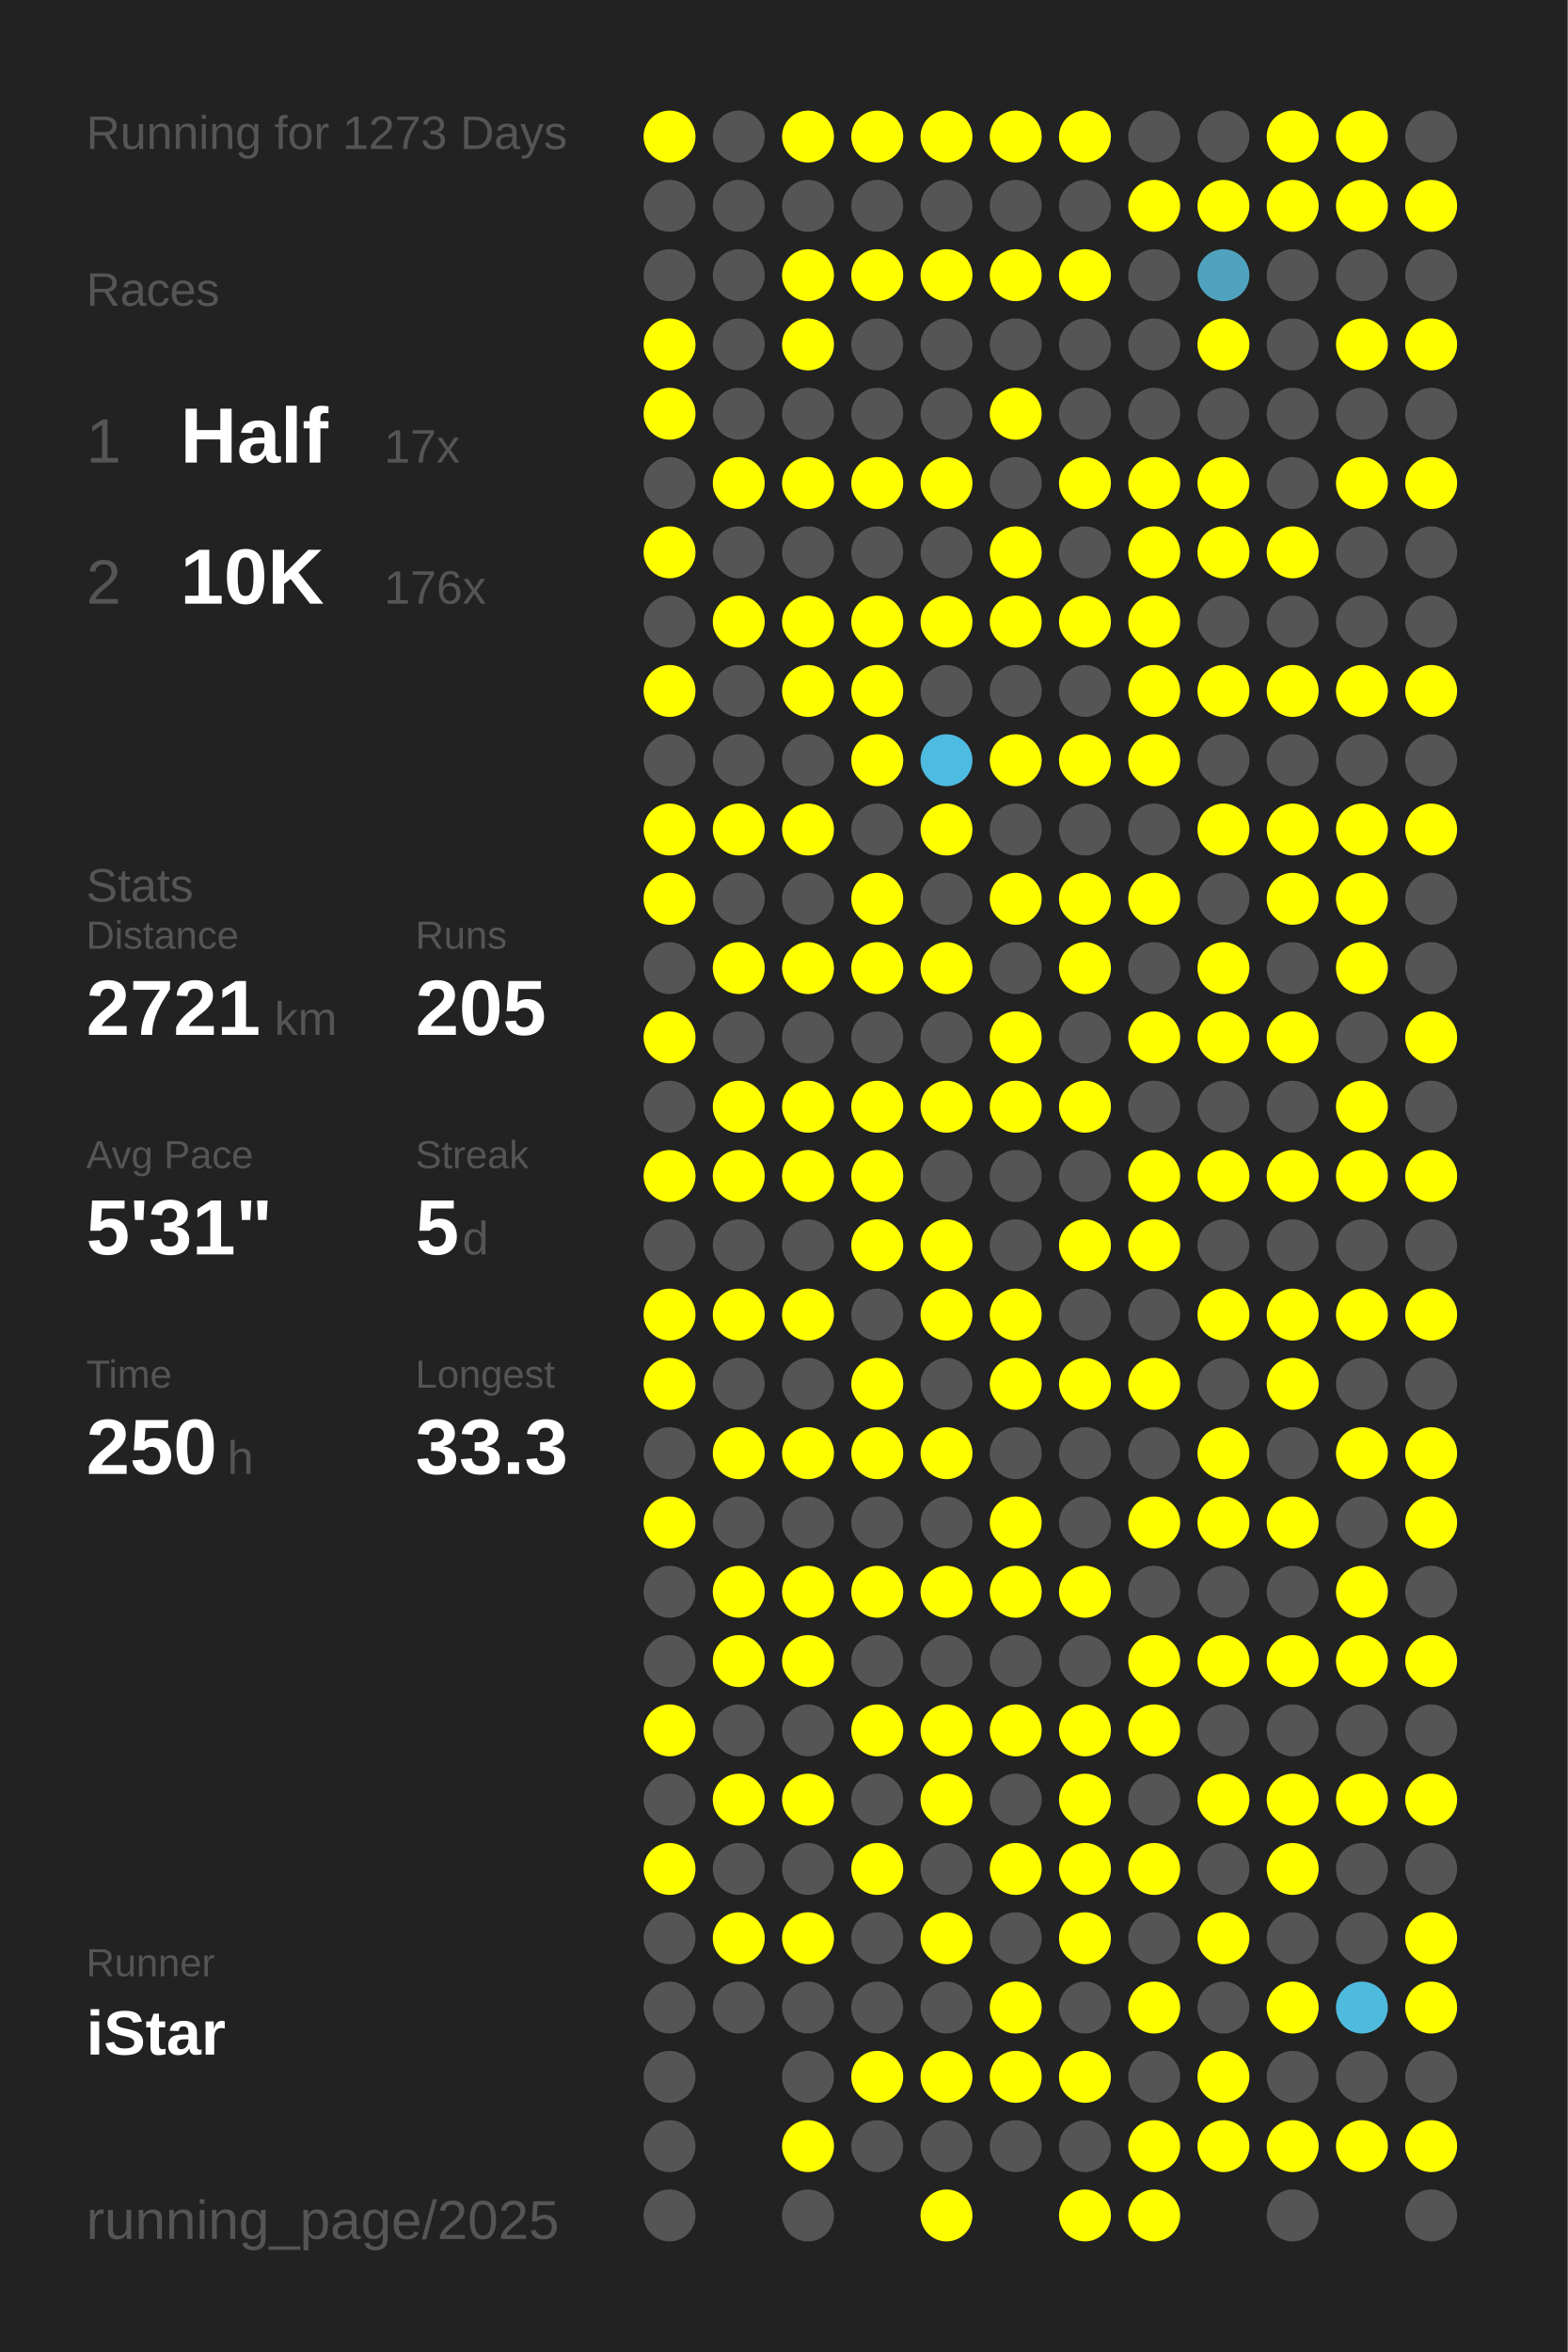
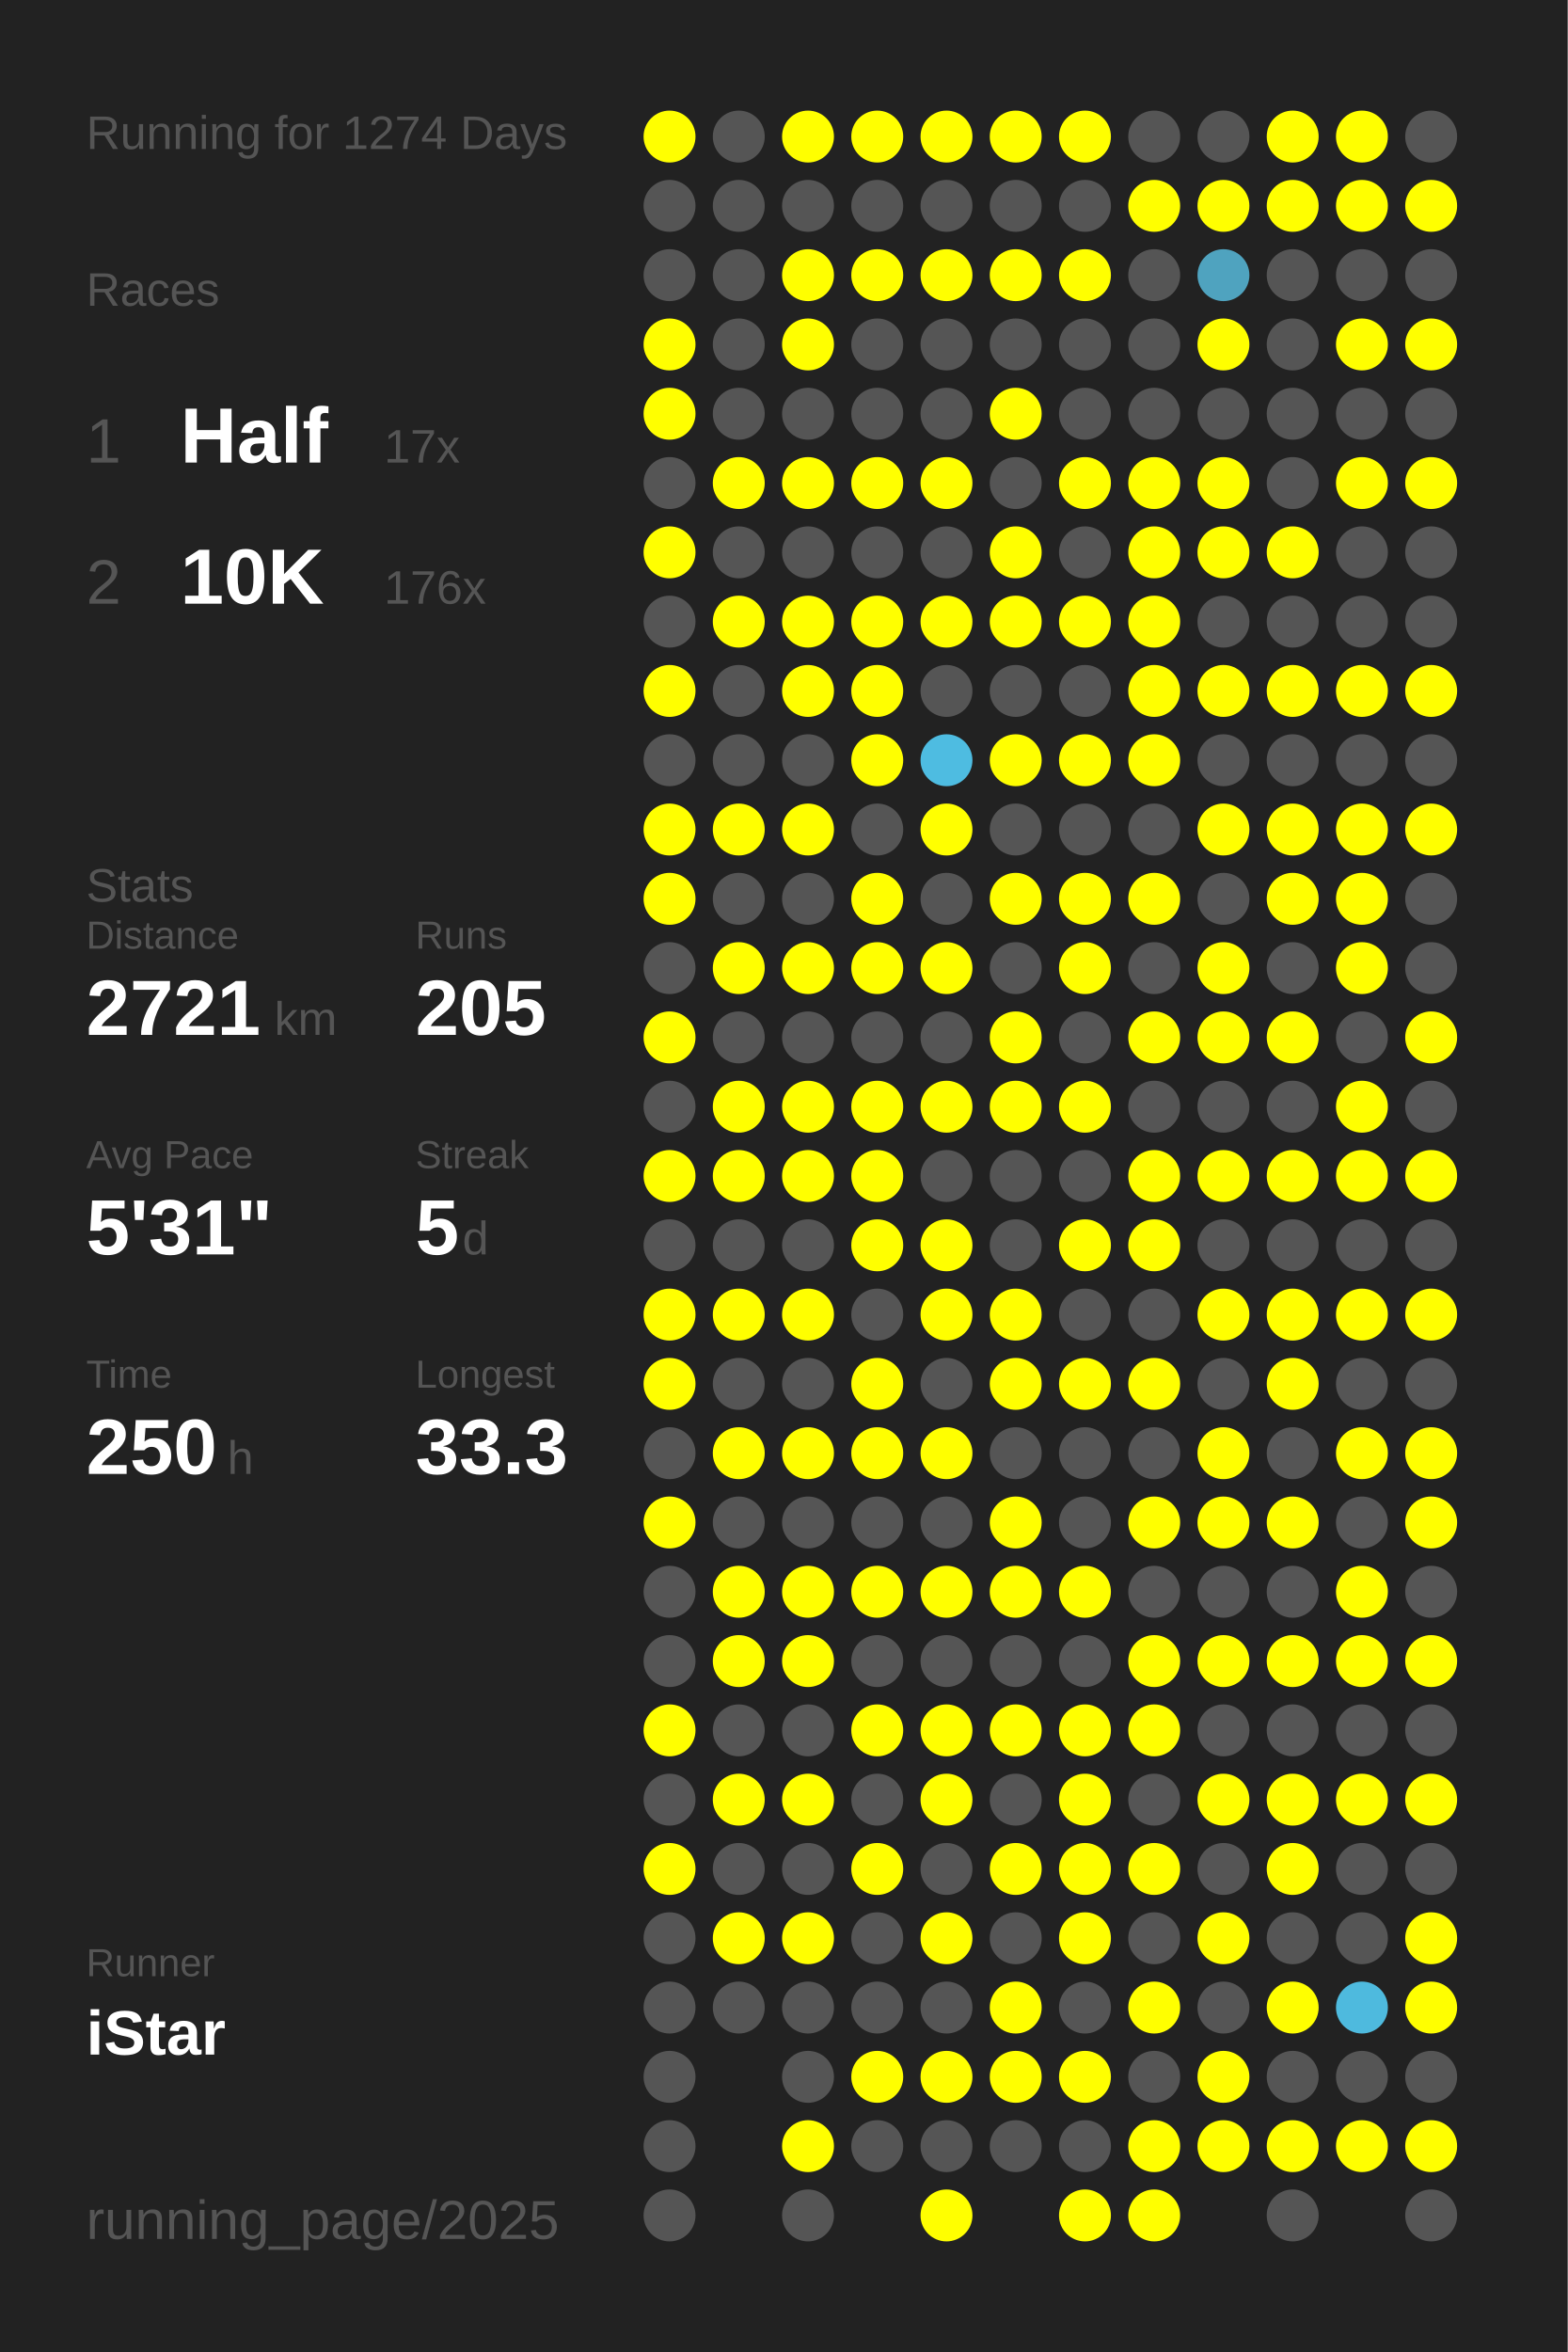
<svg xmlns="http://www.w3.org/2000/svg" baseProfile="full" height="300mm" version="1.1" viewBox="0,0,200,300" width="200mm">
  <defs />
  <rect fill="#222222" height="300" width="200" x="0" y="0" />
-   <text fill="#555555" style="font-size:6px; font-family:Arial;" x="11" y="19">Running for 1273 Days</text>
+   <text fill="#555555" style="font-size:6px; font-family:Arial;" x="11" y="19">Running for 1274 Days</text>
  <text fill="#555555" style="font-size:6px; font-family:Arial;" x="11" y="39">Races</text>
  <text fill="#555555" style="font-size:8px; font-family:Arial;" x="11" y="59">1</text>
  <text fill="#FFFFFF" style="font-size:10px; font-family:Arial; font-weight:bold;" x="23" y="59">Half</text>
  <text fill="#555555" style="font-size:6px; font-family:Arial;" x="49" y="59">17x</text>
  <text fill="#555555" style="font-size:8px; font-family:Arial;" x="11" y="77">2</text>
  <text fill="#FFFFFF" style="font-size:10px; font-family:Arial; font-weight:bold;" x="23" y="77">10K</text>
  <text fill="#555555" style="font-size:6px; font-family:Arial;" x="49" y="77">176x</text>
  <text fill="#555555" style="font-size:6px; font-family:Arial;" x="11" y="115">Stats</text>
  <text fill="#555555" style="font-size:5px; font-family:Arial;" x="11" y="121">Distance</text>
  <text fill="#FFFFFF" style="font-size:10px; font-family:Arial; font-weight:bold;" x="11" y="132">2721</text>
  <text fill="#555555" style="font-size:6px; font-family:Arial;" x="35" y="132">km</text>
  <text fill="#555555" style="font-size:5px; font-family:Arial;" x="53" y="121">Runs</text>
  <text fill="#FFFFFF" style="font-size:10px; font-family:Arial; font-weight:bold;" x="53" y="132">205</text>
  <text fill="#555555" style="font-size:5px; font-family:Arial;" x="11" y="149">Avg Pace</text>
  <text fill="#FFFFFF" style="font-size:10px; font-family:Arial; font-weight:bold;" x="11" y="160">5'31"</text>
  <text fill="#555555" style="font-size:5px; font-family:Arial;" x="53" y="149">Streak</text>
  <text fill="#FFFFFF" style="font-size:10px; font-family:Arial; font-weight:bold;" x="53" y="160">5</text>
  <text fill="#555555" style="font-size:6px; font-family:Arial;" x="59" y="160">d</text>
  <text fill="#555555" style="font-size:5px; font-family:Arial;" x="11" y="177">Time</text>
  <text fill="#FFFFFF" style="font-size:10px; font-family:Arial; font-weight:bold;" x="11" y="188">250</text>
  <text fill="#555555" style="font-size:6px; font-family:Arial;" x="29" y="188">h</text>
  <text fill="#555555" style="font-size:5px; font-family:Arial;" x="53" y="177">Longest</text>
  <text fill="#FFFFFF" style="font-size:10px; font-family:Arial; font-weight:bold;" x="53" y="188">33.3</text>
  <text fill="#555555" style="font-size:5px; font-family:Arial;" x="11" y="252.065">Runner</text>
  <text fill="#FFFFFF" style="font-size:8px; font-family:Arial; font-weight:bold;" x="11" y="262.065">iStar</text>
  <text fill="#555555" style="font-size:7px; font-family:Arial;" x="11" y="285.581">running_page/2025</text>
  <circle cx="85.417" cy="17.419" fill="#FFFF00" r="3.312" />
  <circle cx="85.417" cy="26.258" fill="#555555" r="3.312" />
  <circle cx="85.417" cy="35.097" fill="#555555" r="3.312" />
  <circle cx="85.417" cy="43.935" fill="#FFFF00" r="3.312" />
  <circle cx="85.417" cy="52.774" fill="#FFFF00" r="3.312" />
  <circle cx="85.417" cy="61.613" fill="#555555" r="3.312" />
  <circle cx="85.417" cy="70.452" fill="#FFFF00" r="3.312" />
  <circle cx="85.417" cy="79.29" fill="#555555" r="3.312" />
  <circle cx="85.417" cy="88.129" fill="#FFFF00" r="3.312" />
  <circle cx="85.417" cy="96.968" fill="#555555" r="3.312" />
  <circle cx="85.417" cy="105.806" fill="#FFFF00" r="3.312" />
  <circle cx="85.417" cy="114.645" fill="#FFFF00" r="3.312" />
  <circle cx="85.417" cy="123.484" fill="#555555" r="3.312" />
  <circle cx="85.417" cy="132.323" fill="#FFFF00" r="3.312" />
  <circle cx="85.417" cy="141.161" fill="#555555" r="3.312" />
  <circle cx="85.417" cy="150" fill="#FFFF00" r="3.312" />
  <circle cx="85.417" cy="158.839" fill="#555555" r="3.312" />
  <circle cx="85.417" cy="167.677" fill="#FFFF00" r="3.312" />
  <circle cx="85.417" cy="176.516" fill="#FFFF00" r="3.312" />
  <circle cx="85.417" cy="185.355" fill="#555555" r="3.312" />
  <circle cx="85.417" cy="194.194" fill="#FFFF00" r="3.312" />
  <circle cx="85.417" cy="203.032" fill="#555555" r="3.312" />
  <circle cx="85.417" cy="211.871" fill="#555555" r="3.312" />
  <circle cx="85.417" cy="220.71" fill="#FFFF00" r="3.312" />
  <circle cx="85.417" cy="229.548" fill="#555555" r="3.312" />
  <circle cx="85.417" cy="238.387" fill="#FFFF00" r="3.312" />
  <circle cx="85.417" cy="247.226" fill="#555555" r="3.312" />
  <circle cx="85.417" cy="256.065" fill="#555555" r="3.312" />
  <circle cx="85.417" cy="264.903" fill="#555555" r="3.312" />
  <circle cx="85.417" cy="273.742" fill="#555555" r="3.312" />
  <circle cx="85.417" cy="282.581" fill="#555555" r="3.312" />
  <circle cx="94.25" cy="17.419" fill="#555555" r="3.312" />
  <circle cx="94.25" cy="26.258" fill="#555555" r="3.312" />
  <circle cx="94.25" cy="35.097" fill="#555555" r="3.312" />
  <circle cx="94.25" cy="43.935" fill="#555555" r="3.312" />
  <circle cx="94.25" cy="52.774" fill="#555555" r="3.312" />
  <circle cx="94.25" cy="61.613" fill="#FFFF00" r="3.312" />
  <circle cx="94.25" cy="70.452" fill="#555555" r="3.312" />
  <circle cx="94.25" cy="79.29" fill="#FFFF00" r="3.312" />
  <circle cx="94.25" cy="88.129" fill="#555555" r="3.312" />
  <circle cx="94.25" cy="96.968" fill="#555555" r="3.312" />
  <circle cx="94.25" cy="105.806" fill="#FFFF00" r="3.312" />
  <circle cx="94.25" cy="114.645" fill="#555555" r="3.312" />
  <circle cx="94.25" cy="123.484" fill="#FFFF00" r="3.312" />
  <circle cx="94.25" cy="132.323" fill="#555555" r="3.312" />
  <circle cx="94.25" cy="141.161" fill="#FFFF00" r="3.312" />
  <circle cx="94.25" cy="150" fill="#FFFF00" r="3.312" />
  <circle cx="94.25" cy="158.839" fill="#555555" r="3.312" />
  <circle cx="94.25" cy="167.677" fill="#FFFF00" r="3.312" />
  <circle cx="94.25" cy="176.516" fill="#555555" r="3.312" />
  <circle cx="94.25" cy="185.355" fill="#FFFF00" r="3.312" />
  <circle cx="94.25" cy="194.194" fill="#555555" r="3.312" />
  <circle cx="94.25" cy="203.032" fill="#FFFF00" r="3.312" />
  <circle cx="94.25" cy="211.871" fill="#FFFF00" r="3.312" />
  <circle cx="94.25" cy="220.71" fill="#555555" r="3.312" />
  <circle cx="94.25" cy="229.548" fill="#FFFF00" r="3.312" />
  <circle cx="94.25" cy="238.387" fill="#555555" r="3.312" />
  <circle cx="94.25" cy="247.226" fill="#FFFF00" r="3.312" />
  <circle cx="94.25" cy="256.065" fill="#555555" r="3.312" />
  <circle cx="103.083" cy="17.419" fill="#FFFF00" r="3.312" />
  <circle cx="103.083" cy="26.258" fill="#555555" r="3.312" />
  <circle cx="103.083" cy="35.097" fill="#FFFF00" r="3.312" />
  <circle cx="103.083" cy="43.935" fill="#FFFF00" r="3.312" />
  <circle cx="103.083" cy="52.774" fill="#555555" r="3.312" />
  <circle cx="103.083" cy="61.613" fill="#FFFF00" r="3.312" />
  <circle cx="103.083" cy="70.452" fill="#555555" r="3.312" />
  <circle cx="103.083" cy="79.29" fill="#FFFF00" r="3.312" />
  <circle cx="103.083" cy="88.129" fill="#FFFF00" r="3.312" />
  <circle cx="103.083" cy="96.968" fill="#555555" r="3.312" />
  <circle cx="103.083" cy="105.806" fill="#FFFF00" r="3.312" />
  <circle cx="103.083" cy="114.645" fill="#555555" r="3.312" />
  <circle cx="103.083" cy="123.484" fill="#FFFF00" r="3.312" />
  <circle cx="103.083" cy="132.323" fill="#555555" r="3.312" />
  <circle cx="103.083" cy="141.161" fill="#FFFF00" r="3.312" />
  <circle cx="103.083" cy="150" fill="#FFFF00" r="3.312" />
  <circle cx="103.083" cy="158.839" fill="#555555" r="3.312" />
  <circle cx="103.083" cy="167.677" fill="#FFFF00" r="3.312" />
  <circle cx="103.083" cy="176.516" fill="#555555" r="3.312" />
  <circle cx="103.083" cy="185.355" fill="#FFFF00" r="3.312" />
  <circle cx="103.083" cy="194.194" fill="#555555" r="3.312" />
  <circle cx="103.083" cy="203.032" fill="#FFFF00" r="3.312" />
  <circle cx="103.083" cy="211.871" fill="#FFFF00" r="3.312" />
  <circle cx="103.083" cy="220.71" fill="#555555" r="3.312" />
  <circle cx="103.083" cy="229.548" fill="#FFFF00" r="3.312" />
  <circle cx="103.083" cy="238.387" fill="#555555" r="3.312" />
  <circle cx="103.083" cy="247.226" fill="#FFFF00" r="3.312" />
  <circle cx="103.083" cy="256.065" fill="#555555" r="3.312" />
  <circle cx="103.083" cy="264.903" fill="#555555" r="3.312" />
  <circle cx="103.083" cy="273.742" fill="#FFFF00" r="3.312" />
  <circle cx="103.083" cy="282.581" fill="#555555" r="3.312" />
  <circle cx="111.917" cy="17.419" fill="#FFFF00" r="3.312" />
  <circle cx="111.917" cy="26.258" fill="#555555" r="3.312" />
  <circle cx="111.917" cy="35.097" fill="#FFFF00" r="3.312" />
  <circle cx="111.917" cy="43.935" fill="#555555" r="3.312" />
  <circle cx="111.917" cy="52.774" fill="#555555" r="3.312" />
  <circle cx="111.917" cy="61.613" fill="#FFFF00" r="3.312" />
  <circle cx="111.917" cy="70.452" fill="#555555" r="3.312" />
  <circle cx="111.917" cy="79.29" fill="#FFFF00" r="3.312" />
  <circle cx="111.917" cy="88.129" fill="#FFFF00" r="3.312" />
  <circle cx="111.917" cy="96.968" fill="#FFFF00" r="3.312" />
  <circle cx="111.917" cy="105.806" fill="#555555" r="3.312" />
  <circle cx="111.917" cy="114.645" fill="#FFFF00" r="3.312" />
  <circle cx="111.917" cy="123.484" fill="#FFFF00" r="3.312" />
  <circle cx="111.917" cy="132.323" fill="#555555" r="3.312" />
  <circle cx="111.917" cy="141.161" fill="#FFFF00" r="3.312" />
  <circle cx="111.917" cy="150" fill="#FFFF00" r="3.312" />
  <circle cx="111.917" cy="158.839" fill="#FFFF00" r="3.312" />
  <circle cx="111.917" cy="167.677" fill="#555555" r="3.312" />
  <circle cx="111.917" cy="176.516" fill="#FFFF00" r="3.312" />
  <circle cx="111.917" cy="185.355" fill="#FFFF00" r="3.312" />
  <circle cx="111.917" cy="194.194" fill="#555555" r="3.312" />
  <circle cx="111.917" cy="203.032" fill="#FFFF00" r="3.312" />
  <circle cx="111.917" cy="211.871" fill="#555555" r="3.312" />
  <circle cx="111.917" cy="220.71" fill="#FFFF00" r="3.312" />
  <circle cx="111.917" cy="229.548" fill="#555555" r="3.312" />
  <circle cx="111.917" cy="238.387" fill="#FFFF00" r="3.312" />
  <circle cx="111.917" cy="247.226" fill="#555555" r="3.312" />
  <circle cx="111.917" cy="256.065" fill="#555555" r="3.312" />
  <circle cx="111.917" cy="264.903" fill="#FFFF00" r="3.312" />
  <circle cx="111.917" cy="273.742" fill="#555555" r="3.312" />
  <circle cx="120.75" cy="17.419" fill="#FFFF00" r="3.312" />
  <circle cx="120.75" cy="26.258" fill="#555555" r="3.312" />
  <circle cx="120.75" cy="35.097" fill="#FFFF00" r="3.312" />
  <circle cx="120.75" cy="43.935" fill="#555555" r="3.312" />
  <circle cx="120.75" cy="52.774" fill="#555555" r="3.312" />
  <circle cx="120.75" cy="61.613" fill="#FFFF00" r="3.312" />
  <circle cx="120.75" cy="70.452" fill="#555555" r="3.312" />
  <circle cx="120.75" cy="79.29" fill="#FFFF00" r="3.312" />
  <circle cx="120.75" cy="88.129" fill="#555555" r="3.312" />
  <circle cx="120.75" cy="96.968" fill="#4ebce1" r="3.312" />
  <circle cx="120.75" cy="105.806" fill="#FFFF00" r="3.312" />
  <circle cx="120.75" cy="114.645" fill="#555555" r="3.312" />
  <circle cx="120.75" cy="123.484" fill="#FFFF00" r="3.312" />
  <circle cx="120.75" cy="132.323" fill="#555555" r="3.312" />
  <circle cx="120.75" cy="141.161" fill="#FFFF00" r="3.312" />
  <circle cx="120.75" cy="150" fill="#555555" r="3.312" />
  <circle cx="120.75" cy="158.839" fill="#FFFF00" r="3.312" />
  <circle cx="120.75" cy="167.677" fill="#FFFF00" r="3.312" />
  <circle cx="120.75" cy="176.516" fill="#555555" r="3.312" />
  <circle cx="120.75" cy="185.355" fill="#FFFF00" r="3.312" />
  <circle cx="120.75" cy="194.194" fill="#555555" r="3.312" />
  <circle cx="120.75" cy="203.032" fill="#FFFF00" r="3.312" />
  <circle cx="120.75" cy="211.871" fill="#555555" r="3.312" />
  <circle cx="120.75" cy="220.71" fill="#FFFF00" r="3.312" />
  <circle cx="120.75" cy="229.548" fill="#FFFF00" r="3.312" />
  <circle cx="120.75" cy="238.387" fill="#555555" r="3.312" />
  <circle cx="120.75" cy="247.226" fill="#FFFF00" r="3.312" />
  <circle cx="120.75" cy="256.065" fill="#555555" r="3.312" />
  <circle cx="120.75" cy="264.903" fill="#FFFF00" r="3.312" />
  <circle cx="120.75" cy="273.742" fill="#555555" r="3.312" />
  <circle cx="120.75" cy="282.581" fill="#FFFF00" r="3.312" />
  <circle cx="129.583" cy="17.419" fill="#FFFF00" r="3.312" />
  <circle cx="129.583" cy="26.258" fill="#555555" r="3.312" />
  <circle cx="129.583" cy="35.097" fill="#FFFF00" r="3.312" />
  <circle cx="129.583" cy="43.935" fill="#555555" r="3.312" />
  <circle cx="129.583" cy="52.774" fill="#FFFF00" r="3.312" />
  <circle cx="129.583" cy="61.613" fill="#555555" r="3.312" />
  <circle cx="129.583" cy="70.452" fill="#FFFF00" r="3.312" />
  <circle cx="129.583" cy="79.29" fill="#FFFF00" r="3.312" />
  <circle cx="129.583" cy="88.129" fill="#555555" r="3.312" />
  <circle cx="129.583" cy="96.968" fill="#FFFF00" r="3.312" />
  <circle cx="129.583" cy="105.806" fill="#555555" r="3.312" />
  <circle cx="129.583" cy="114.645" fill="#FFFF00" r="3.312" />
  <circle cx="129.583" cy="123.484" fill="#555555" r="3.312" />
  <circle cx="129.583" cy="132.323" fill="#FFFF00" r="3.312" />
  <circle cx="129.583" cy="141.161" fill="#FFFF00" r="3.312" />
  <circle cx="129.583" cy="150" fill="#555555" r="3.312" />
  <circle cx="129.583" cy="158.839" fill="#555555" r="3.312" />
  <circle cx="129.583" cy="167.677" fill="#FFFF00" r="3.312" />
  <circle cx="129.583" cy="176.516" fill="#FFFF00" r="3.312" />
  <circle cx="129.583" cy="185.355" fill="#555555" r="3.312" />
  <circle cx="129.583" cy="194.194" fill="#FFFF00" r="3.312" />
  <circle cx="129.583" cy="203.032" fill="#FFFF00" r="3.312" />
  <circle cx="129.583" cy="211.871" fill="#555555" r="3.312" />
  <circle cx="129.583" cy="220.71" fill="#FFFF00" r="3.312" />
  <circle cx="129.583" cy="229.548" fill="#555555" r="3.312" />
  <circle cx="129.583" cy="238.387" fill="#FFFF00" r="3.312" />
  <circle cx="129.583" cy="247.226" fill="#555555" r="3.312" />
  <circle cx="129.583" cy="256.065" fill="#FFFF00" r="3.312" />
  <circle cx="129.583" cy="264.903" fill="#FFFF00" r="3.312" />
  <circle cx="129.583" cy="273.742" fill="#555555" r="3.312" />
  <circle cx="138.417" cy="17.419" fill="#FFFF00" r="3.312" />
  <circle cx="138.417" cy="26.258" fill="#555555" r="3.312" />
  <circle cx="138.417" cy="35.097" fill="#FFFF00" r="3.312" />
  <circle cx="138.417" cy="43.935" fill="#555555" r="3.312" />
  <circle cx="138.417" cy="52.774" fill="#555555" r="3.312" />
  <circle cx="138.417" cy="61.613" fill="#FFFF00" r="3.312" />
  <circle cx="138.417" cy="70.452" fill="#555555" r="3.312" />
  <circle cx="138.417" cy="79.29" fill="#FFFF00" r="3.312" />
  <circle cx="138.417" cy="88.129" fill="#555555" r="3.312" />
  <circle cx="138.417" cy="96.968" fill="#FFFF00" r="3.312" />
  <circle cx="138.417" cy="105.806" fill="#555555" r="3.312" />
  <circle cx="138.417" cy="114.645" fill="#FFFF00" r="3.312" />
  <circle cx="138.417" cy="123.484" fill="#FFFF00" r="3.312" />
  <circle cx="138.417" cy="132.323" fill="#555555" r="3.312" />
  <circle cx="138.417" cy="141.161" fill="#FFFF00" r="3.312" />
  <circle cx="138.417" cy="150" fill="#555555" r="3.312" />
  <circle cx="138.417" cy="158.839" fill="#FFFF00" r="3.312" />
  <circle cx="138.417" cy="167.677" fill="#555555" r="3.312" />
  <circle cx="138.417" cy="176.516" fill="#FFFF00" r="3.312" />
  <circle cx="138.417" cy="185.355" fill="#555555" r="3.312" />
  <circle cx="138.417" cy="194.194" fill="#555555" r="3.312" />
  <circle cx="138.417" cy="203.032" fill="#FFFF00" r="3.312" />
  <circle cx="138.417" cy="211.871" fill="#555555" r="3.312" />
  <circle cx="138.417" cy="220.71" fill="#FFFF00" r="3.312" />
  <circle cx="138.417" cy="229.548" fill="#FFFF00" r="3.312" />
  <circle cx="138.417" cy="238.387" fill="#FFFF00" r="3.312" />
  <circle cx="138.417" cy="247.226" fill="#FFFF00" r="3.312" />
  <circle cx="138.417" cy="256.065" fill="#555555" r="3.312" />
  <circle cx="138.417" cy="264.903" fill="#FFFF00" r="3.312" />
  <circle cx="138.417" cy="273.742" fill="#555555" r="3.312" />
  <circle cx="138.417" cy="282.581" fill="#FFFF00" r="3.312" />
  <circle cx="147.25" cy="17.419" fill="#555555" r="3.312" />
  <circle cx="147.25" cy="26.258" fill="#FFFF00" r="3.312" />
  <circle cx="147.25" cy="35.097" fill="#555555" r="3.312" />
  <circle cx="147.25" cy="43.935" fill="#555555" r="3.312" />
  <circle cx="147.25" cy="52.774" fill="#555555" r="3.312" />
  <circle cx="147.25" cy="61.613" fill="#FFFF00" r="3.312" />
  <circle cx="147.25" cy="70.452" fill="#FFFF00" r="3.312" />
  <circle cx="147.25" cy="79.29" fill="#FFFF00" r="3.312" />
  <circle cx="147.25" cy="88.129" fill="#FFFF00" r="3.312" />
  <circle cx="147.25" cy="96.968" fill="#FFFF00" r="3.312" />
  <circle cx="147.25" cy="105.806" fill="#555555" r="3.312" />
  <circle cx="147.25" cy="114.645" fill="#FFFF00" r="3.312" />
  <circle cx="147.25" cy="123.484" fill="#555555" r="3.312" />
  <circle cx="147.25" cy="132.323" fill="#FFFF00" r="3.312" />
  <circle cx="147.25" cy="141.161" fill="#555555" r="3.312" />
  <circle cx="147.25" cy="150" fill="#FFFF00" r="3.312" />
  <circle cx="147.25" cy="158.839" fill="#FFFF00" r="3.312" />
  <circle cx="147.25" cy="167.677" fill="#555555" r="3.312" />
  <circle cx="147.25" cy="176.516" fill="#FFFF00" r="3.312" />
  <circle cx="147.25" cy="185.355" fill="#555555" r="3.312" />
  <circle cx="147.25" cy="194.194" fill="#FFFF00" r="3.312" />
  <circle cx="147.25" cy="203.032" fill="#555555" r="3.312" />
  <circle cx="147.25" cy="211.871" fill="#FFFF00" r="3.312" />
  <circle cx="147.25" cy="220.71" fill="#FFFF00" r="3.312" />
  <circle cx="147.25" cy="229.548" fill="#555555" r="3.312" />
  <circle cx="147.25" cy="238.387" fill="#FFFF00" r="3.312" />
  <circle cx="147.25" cy="247.226" fill="#555555" r="3.312" />
  <circle cx="147.25" cy="256.065" fill="#FFFF00" r="3.312" />
  <circle cx="147.25" cy="264.903" fill="#555555" r="3.312" />
  <circle cx="147.25" cy="273.742" fill="#FFFF00" r="3.312" />
  <circle cx="147.25" cy="282.581" fill="#FFFF00" r="3.312" />
  <circle cx="156.083" cy="17.419" fill="#555555" r="3.312" />
  <circle cx="156.083" cy="26.258" fill="#FFFF00" r="3.312" />
  <circle cx="156.083" cy="35.097" fill="#4fa3bf" r="3.312" />
  <circle cx="156.083" cy="43.935" fill="#FFFF00" r="3.312" />
  <circle cx="156.083" cy="52.774" fill="#555555" r="3.312" />
  <circle cx="156.083" cy="61.613" fill="#FFFF00" r="3.312" />
  <circle cx="156.083" cy="70.452" fill="#FFFF00" r="3.312" />
  <circle cx="156.083" cy="79.29" fill="#555555" r="3.312" />
  <circle cx="156.083" cy="88.129" fill="#FFFF00" r="3.312" />
  <circle cx="156.083" cy="96.968" fill="#555555" r="3.312" />
  <circle cx="156.083" cy="105.806" fill="#FFFF00" r="3.312" />
  <circle cx="156.083" cy="114.645" fill="#555555" r="3.312" />
  <circle cx="156.083" cy="123.484" fill="#FFFF00" r="3.312" />
  <circle cx="156.083" cy="132.323" fill="#FFFF00" r="3.312" />
  <circle cx="156.083" cy="141.161" fill="#555555" r="3.312" />
  <circle cx="156.083" cy="150" fill="#FFFF00" r="3.312" />
  <circle cx="156.083" cy="158.839" fill="#555555" r="3.312" />
  <circle cx="156.083" cy="167.677" fill="#FFFF00" r="3.312" />
  <circle cx="156.083" cy="176.516" fill="#555555" r="3.312" />
  <circle cx="156.083" cy="185.355" fill="#FFFF00" r="3.312" />
  <circle cx="156.083" cy="194.194" fill="#FFFF00" r="3.312" />
  <circle cx="156.083" cy="203.032" fill="#555555" r="3.312" />
  <circle cx="156.083" cy="211.871" fill="#FFFF00" r="3.312" />
  <circle cx="156.083" cy="220.71" fill="#555555" r="3.312" />
  <circle cx="156.083" cy="229.548" fill="#FFFF00" r="3.312" />
  <circle cx="156.083" cy="238.387" fill="#555555" r="3.312" />
  <circle cx="156.083" cy="247.226" fill="#FFFF00" r="3.312" />
  <circle cx="156.083" cy="256.065" fill="#555555" r="3.312" />
  <circle cx="156.083" cy="264.903" fill="#FFFF00" r="3.312" />
  <circle cx="156.083" cy="273.742" fill="#FFFF00" r="3.312" />
  <circle cx="164.917" cy="17.419" fill="#FFFF00" r="3.312" />
  <circle cx="164.917" cy="26.258" fill="#FFFF00" r="3.312" />
  <circle cx="164.917" cy="35.097" fill="#555555" r="3.312" />
  <circle cx="164.917" cy="43.935" fill="#555555" r="3.312" />
  <circle cx="164.917" cy="52.774" fill="#555555" r="3.312" />
  <circle cx="164.917" cy="61.613" fill="#555555" r="3.312" />
  <circle cx="164.917" cy="70.452" fill="#FFFF00" r="3.312" />
  <circle cx="164.917" cy="79.29" fill="#555555" r="3.312" />
  <circle cx="164.917" cy="88.129" fill="#FFFF00" r="3.312" />
  <circle cx="164.917" cy="96.968" fill="#555555" r="3.312" />
  <circle cx="164.917" cy="105.806" fill="#FFFF00" r="3.312" />
  <circle cx="164.917" cy="114.645" fill="#FFFF00" r="3.312" />
  <circle cx="164.917" cy="123.484" fill="#555555" r="3.312" />
  <circle cx="164.917" cy="132.323" fill="#FFFF00" r="3.312" />
  <circle cx="164.917" cy="141.161" fill="#555555" r="3.312" />
  <circle cx="164.917" cy="150" fill="#FFFF00" r="3.312" />
  <circle cx="164.917" cy="158.839" fill="#555555" r="3.312" />
  <circle cx="164.917" cy="167.677" fill="#FFFF00" r="3.312" />
  <circle cx="164.917" cy="176.516" fill="#FFFF00" r="3.312" />
  <circle cx="164.917" cy="185.355" fill="#555555" r="3.312" />
  <circle cx="164.917" cy="194.194" fill="#FFFF00" r="3.312" />
  <circle cx="164.917" cy="203.032" fill="#555555" r="3.312" />
  <circle cx="164.917" cy="211.871" fill="#FFFF00" r="3.312" />
  <circle cx="164.917" cy="220.71" fill="#555555" r="3.312" />
  <circle cx="164.917" cy="229.548" fill="#FFFF00" r="3.312" />
  <circle cx="164.917" cy="238.387" fill="#FFFF00" r="3.312" />
  <circle cx="164.917" cy="247.226" fill="#555555" r="3.312" />
  <circle cx="164.917" cy="256.065" fill="#FFFF00" r="3.312" />
  <circle cx="164.917" cy="264.903" fill="#555555" r="3.312" />
  <circle cx="164.917" cy="273.742" fill="#FFFF00" r="3.312" />
  <circle cx="164.917" cy="282.581" fill="#555555" r="3.312" />
  <circle cx="173.75" cy="17.419" fill="#FFFF00" r="3.312" />
  <circle cx="173.75" cy="26.258" fill="#FFFF00" r="3.312" />
  <circle cx="173.75" cy="35.097" fill="#555555" r="3.312" />
  <circle cx="173.75" cy="43.935" fill="#FFFF00" r="3.312" />
  <circle cx="173.75" cy="52.774" fill="#555555" r="3.312" />
  <circle cx="173.75" cy="61.613" fill="#FFFF00" r="3.312" />
  <circle cx="173.75" cy="70.452" fill="#555555" r="3.312" />
  <circle cx="173.75" cy="79.29" fill="#555555" r="3.312" />
  <circle cx="173.75" cy="88.129" fill="#FFFF00" r="3.312" />
  <circle cx="173.75" cy="96.968" fill="#555555" r="3.312" />
  <circle cx="173.75" cy="105.806" fill="#FFFF00" r="3.312" />
  <circle cx="173.75" cy="114.645" fill="#FFFF00" r="3.312" />
  <circle cx="173.75" cy="123.484" fill="#FFFF00" r="3.312" />
  <circle cx="173.75" cy="132.323" fill="#555555" r="3.312" />
  <circle cx="173.75" cy="141.161" fill="#FFFF00" r="3.312" />
  <circle cx="173.75" cy="150" fill="#FFFF00" r="3.312" />
  <circle cx="173.75" cy="158.839" fill="#555555" r="3.312" />
  <circle cx="173.75" cy="167.677" fill="#FFFF00" r="3.312" />
  <circle cx="173.75" cy="176.516" fill="#555555" r="3.312" />
  <circle cx="173.75" cy="185.355" fill="#FFFF00" r="3.312" />
  <circle cx="173.75" cy="194.194" fill="#555555" r="3.312" />
  <circle cx="173.75" cy="203.032" fill="#FFFF00" r="3.312" />
  <circle cx="173.75" cy="211.871" fill="#FFFF00" r="3.312" />
  <circle cx="173.75" cy="220.71" fill="#555555" r="3.312" />
  <circle cx="173.75" cy="229.548" fill="#FFFF00" r="3.312" />
  <circle cx="173.75" cy="238.387" fill="#555555" r="3.312" />
  <circle cx="173.75" cy="247.226" fill="#555555" r="3.312" />
  <circle cx="173.75" cy="256.065" fill="#4ebade" r="3.312" />
  <circle cx="173.75" cy="264.903" fill="#555555" r="3.312" />
  <circle cx="173.75" cy="273.742" fill="#FFFF00" r="3.312" />
  <circle cx="182.583" cy="17.419" fill="#555555" r="3.312" />
  <circle cx="182.583" cy="26.258" fill="#FFFF00" r="3.312" />
  <circle cx="182.583" cy="35.097" fill="#555555" r="3.312" />
  <circle cx="182.583" cy="43.935" fill="#FFFF00" r="3.312" />
  <circle cx="182.583" cy="52.774" fill="#555555" r="3.312" />
  <circle cx="182.583" cy="61.613" fill="#FFFF00" r="3.312" />
  <circle cx="182.583" cy="70.452" fill="#555555" r="3.312" />
  <circle cx="182.583" cy="79.29" fill="#555555" r="3.312" />
  <circle cx="182.583" cy="88.129" fill="#FFFF00" r="3.312" />
  <circle cx="182.583" cy="96.968" fill="#555555" r="3.312" />
  <circle cx="182.583" cy="105.806" fill="#FFFF00" r="3.312" />
  <circle cx="182.583" cy="114.645" fill="#555555" r="3.312" />
  <circle cx="182.583" cy="123.484" fill="#555555" r="3.312" />
  <circle cx="182.583" cy="132.323" fill="#FFFF00" r="3.312" />
  <circle cx="182.583" cy="141.161" fill="#555555" r="3.312" />
  <circle cx="182.583" cy="150" fill="#FFFF00" r="3.312" />
  <circle cx="182.583" cy="158.839" fill="#555555" r="3.312" />
  <circle cx="182.583" cy="167.677" fill="#FFFF00" r="3.312" />
  <circle cx="182.583" cy="176.516" fill="#555555" r="3.312" />
  <circle cx="182.583" cy="185.355" fill="#FFFF00" r="3.312" />
  <circle cx="182.583" cy="194.194" fill="#FFFF00" r="3.312" />
  <circle cx="182.583" cy="203.032" fill="#555555" r="3.312" />
  <circle cx="182.583" cy="211.871" fill="#FFFF00" r="3.312" />
  <circle cx="182.583" cy="220.71" fill="#555555" r="3.312" />
  <circle cx="182.583" cy="229.548" fill="#FFFF00" r="3.312" />
  <circle cx="182.583" cy="238.387" fill="#555555" r="3.312" />
  <circle cx="182.583" cy="247.226" fill="#FFFF00" r="3.312" />
  <circle cx="182.583" cy="256.065" fill="#FFFF00" r="3.312" />
  <circle cx="182.583" cy="264.903" fill="#555555" r="3.312" />
  <circle cx="182.583" cy="273.742" fill="#FFFF00" r="3.312" />
  <circle cx="182.583" cy="282.581" fill="#555555" r="3.312" />
</svg>
